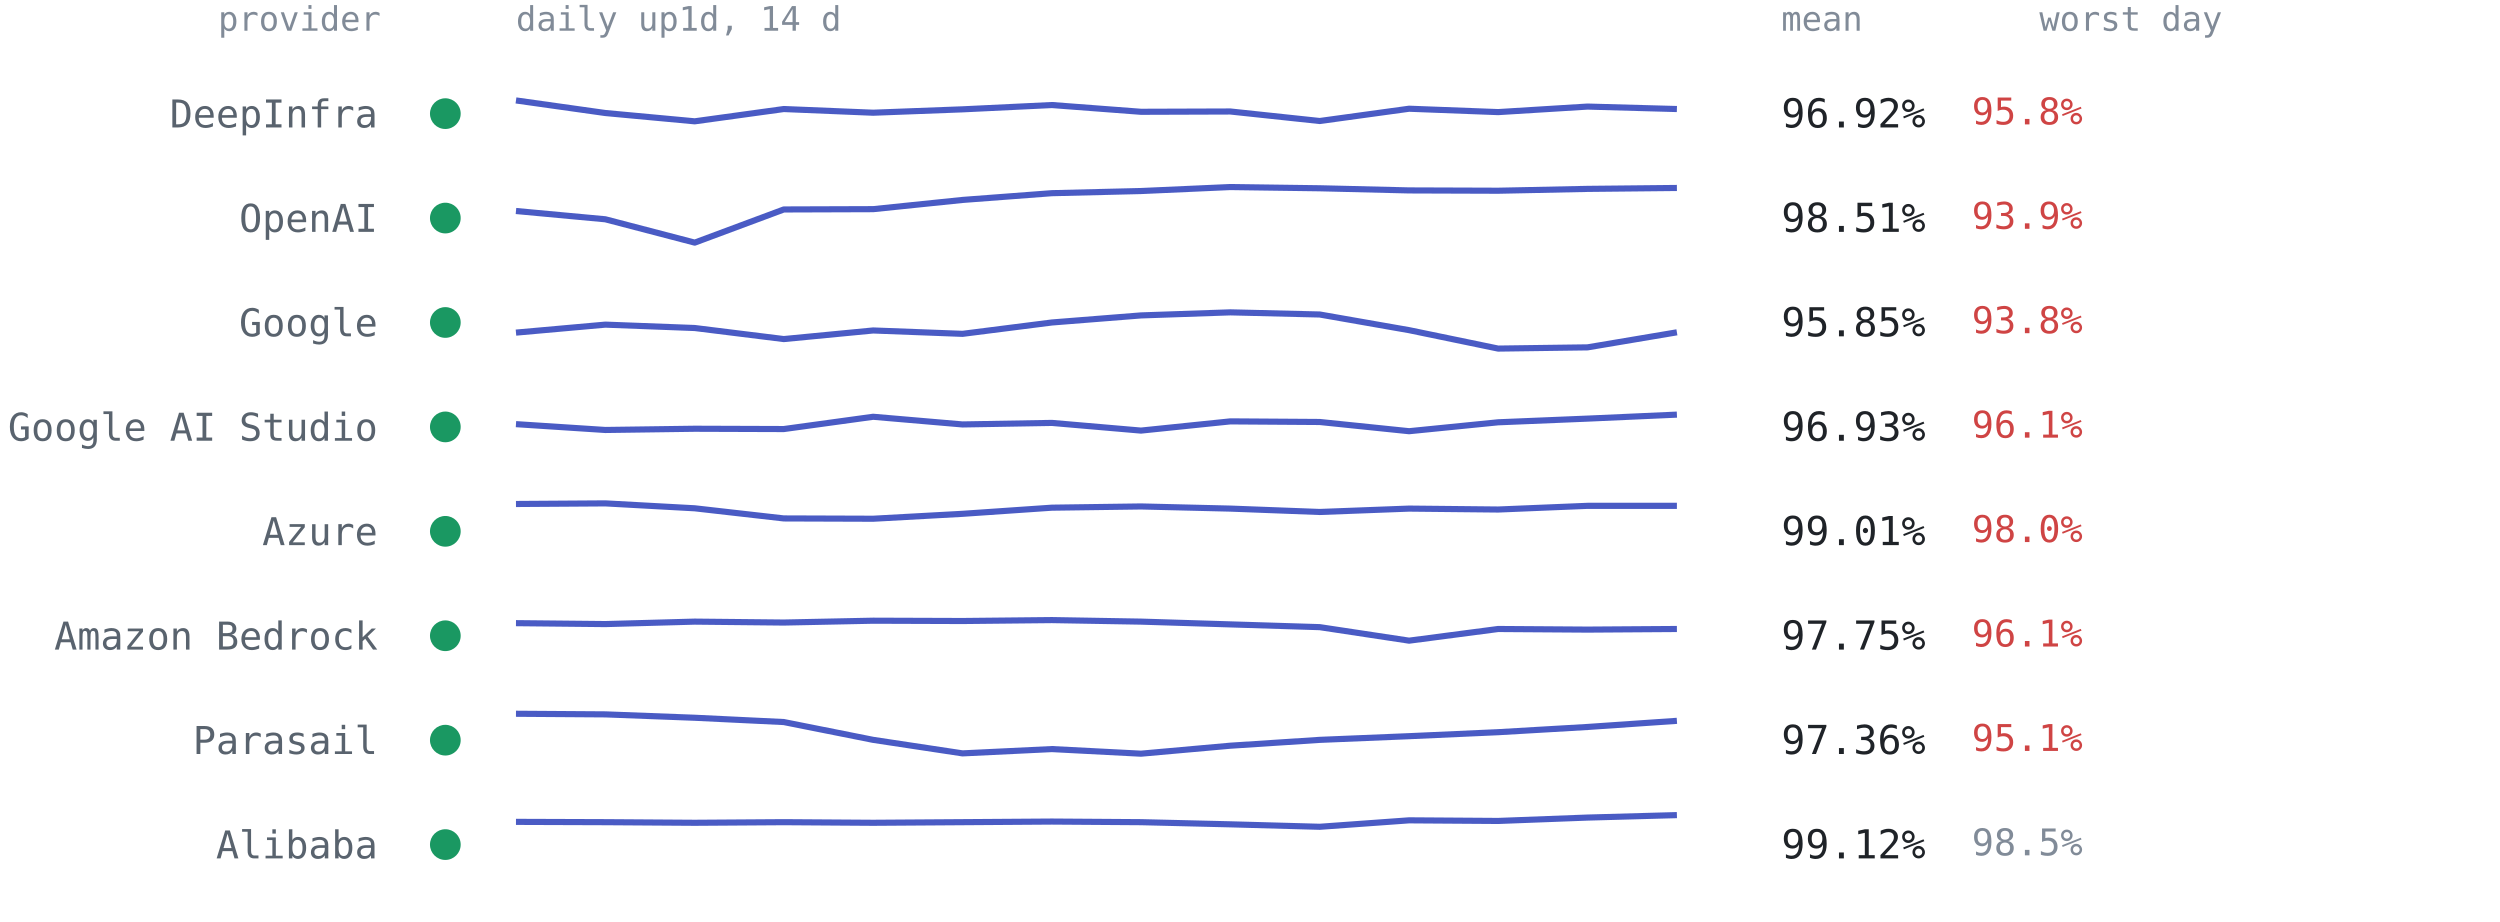
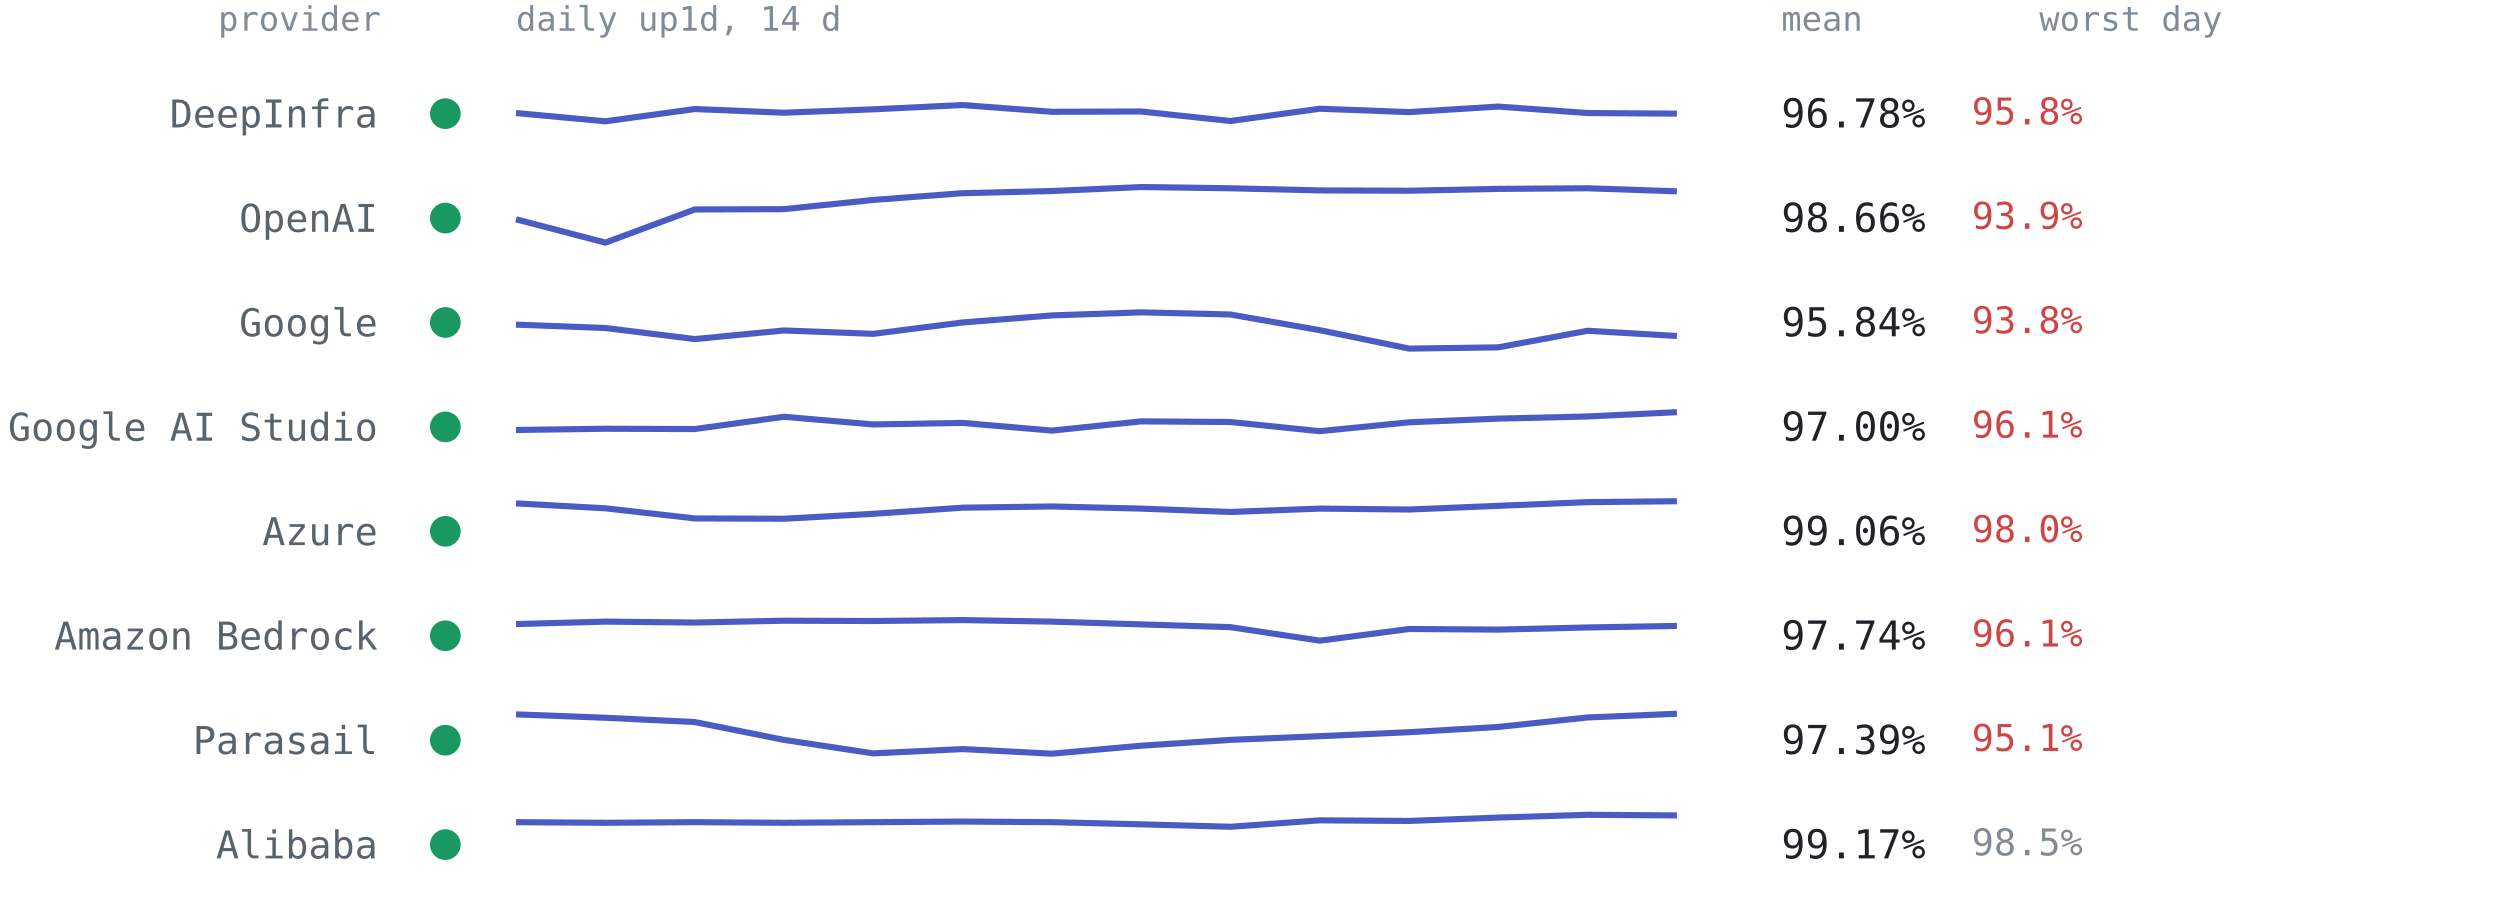
<svg xmlns="http://www.w3.org/2000/svg" viewBox="0 0 814 300" font-family="ui-monospace,SFMono-Regular,Menlo,Consolas,monospace" role="img" aria-label="Per-provider 14-day availability from up1d">
  <text x="124" y="10" text-anchor="end" style="font:11px ui-monospace,SFMono-Regular,Menlo,Consolas,monospace;fill:#818b98">provider</text>
  <text x="168" y="10" style="font:11px ui-monospace,SFMono-Regular,Menlo,Consolas,monospace;fill:#818b98">daily up1d, 14 d</text>
  <text x="580" y="10" style="font:11px ui-monospace,SFMono-Regular,Menlo,Consolas,monospace;fill:#818b98">mean</text>
  <text x="664" y="10" style="font:11px ui-monospace,SFMono-Regular,Menlo,Consolas,monospace;fill:#818b98">worst day</text>
  <circle cx="145" cy="37.0" r="5" fill="#1a9862" />
  <text x="123" y="41.5" text-anchor="end" style="font:12.5px ui-monospace,SFMono-Regular,Menlo,Consolas,monospace;fill:#59636e">DeepInfra</text>
-   <polyline points="168.0,32.7 197.1,36.8 226.2,39.5 255.2,35.5 284.3,36.7 313.4,35.6 342.5,34.2 371.5,36.4 400.6,36.3 429.7,39.4 458.8,35.4 487.8,36.5 516.9,34.7 546.0,35.5" fill="none" stroke="#4a5bc4" stroke-width="2" stroke-linejoin="round" />
-   <text x="580" y="41.5" style="font:13px ui-monospace,SFMono-Regular,Menlo,Consolas,monospace;fill:#1f2328">96.92%</text>
+   <polyline points="168.0,36.8 197.1,39.5 226.2,35.5 255.2,36.7 284.3,35.6 313.4,34.2 342.5,36.4 371.5,36.3 400.6,39.4 429.7,35.4 458.8,36.5 487.8,34.7 516.9,36.8 546.0,37.0" fill="none" stroke="#4a5bc4" stroke-width="2" stroke-linejoin="round" />
+   <text x="580" y="41.5" style="font:13px ui-monospace,SFMono-Regular,Menlo,Consolas,monospace;fill:#1f2328">96.78%</text>
  <text x="642" y="40.5" style="font:12px ui-monospace,SFMono-Regular,Menlo,Consolas,monospace;fill:#cf4444">95.8%</text>
  <circle cx="145" cy="71.0" r="5" fill="#1a9862" />
  <text x="123" y="75.5" text-anchor="end" style="font:12.5px ui-monospace,SFMono-Regular,Menlo,Consolas,monospace;fill:#59636e">OpenAI</text>
-   <polyline points="168.0,68.7 197.1,71.4 226.2,79.0 255.2,68.2 284.3,68.1 313.4,65.1 342.5,62.9 371.5,62.2 400.6,60.9 429.7,61.3 458.8,62.0 487.8,62.1 516.9,61.5 546.0,61.2" fill="none" stroke="#4a5bc4" stroke-width="2" stroke-linejoin="round" />
-   <text x="580" y="75.5" style="font:13px ui-monospace,SFMono-Regular,Menlo,Consolas,monospace;fill:#1f2328">98.51%</text>
+   <polyline points="168.0,71.4 197.1,79.0 226.2,68.2 255.2,68.1 284.3,65.1 313.4,62.9 342.5,62.2 371.5,60.9 400.6,61.3 429.7,62.0 458.8,62.1 487.8,61.5 516.9,61.3 546.0,62.3" fill="none" stroke="#4a5bc4" stroke-width="2" stroke-linejoin="round" />
+   <text x="580" y="75.5" style="font:13px ui-monospace,SFMono-Regular,Menlo,Consolas,monospace;fill:#1f2328">98.66%</text>
  <text x="642" y="74.5" style="font:12px ui-monospace,SFMono-Regular,Menlo,Consolas,monospace;fill:#cf4444">93.9%</text>
  <circle cx="145" cy="105.0" r="5" fill="#1a9862" />
  <text x="123" y="109.5" text-anchor="end" style="font:12.5px ui-monospace,SFMono-Regular,Menlo,Consolas,monospace;fill:#59636e">Google</text>
-   <polyline points="168.0,108.3 197.1,105.7 226.2,106.8 255.2,110.4 284.3,107.6 313.4,108.7 342.5,105.0 371.5,102.7 400.6,101.7 429.7,102.4 458.8,107.5 487.8,113.5 516.9,113.1 546.0,108.2" fill="none" stroke="#4a5bc4" stroke-width="2" stroke-linejoin="round" />
-   <text x="580" y="109.5" style="font:13px ui-monospace,SFMono-Regular,Menlo,Consolas,monospace;fill:#1f2328">95.85%</text>
+   <polyline points="168.0,105.7 197.1,106.8 226.2,110.4 255.2,107.6 284.3,108.7 313.4,105.0 342.5,102.7 371.5,101.7 400.6,102.4 429.7,107.5 458.8,113.5 487.8,113.1 516.9,107.7 546.0,109.4" fill="none" stroke="#4a5bc4" stroke-width="2" stroke-linejoin="round" />
+   <text x="580" y="109.5" style="font:13px ui-monospace,SFMono-Regular,Menlo,Consolas,monospace;fill:#1f2328">95.84%</text>
  <text x="642" y="108.5" style="font:12px ui-monospace,SFMono-Regular,Menlo,Consolas,monospace;fill:#cf4444">93.8%</text>
  <circle cx="145" cy="139.0" r="5" fill="#1a9862" />
  <text x="123" y="143.5" text-anchor="end" style="font:12.5px ui-monospace,SFMono-Regular,Menlo,Consolas,monospace;fill:#59636e">Google AI Studio</text>
-   <polyline points="168.0,138.1 197.1,140.0 226.2,139.6 255.2,139.7 284.3,135.7 313.4,138.2 342.5,137.7 371.5,140.2 400.6,137.2 429.7,137.4 458.8,140.4 487.8,137.5 516.9,136.3 546.0,135.0" fill="none" stroke="#4a5bc4" stroke-width="2" stroke-linejoin="round" />
-   <text x="580" y="143.5" style="font:13px ui-monospace,SFMono-Regular,Menlo,Consolas,monospace;fill:#1f2328">96.93%</text>
+   <polyline points="168.0,140.0 197.1,139.6 226.2,139.7 255.2,135.7 284.3,138.2 313.4,137.7 342.5,140.2 371.5,137.2 400.6,137.4 429.7,140.4 458.8,137.5 487.8,136.3 516.9,135.6 546.0,134.2" fill="none" stroke="#4a5bc4" stroke-width="2" stroke-linejoin="round" />
+   <text x="580" y="143.5" style="font:13px ui-monospace,SFMono-Regular,Menlo,Consolas,monospace;fill:#1f2328">97.00%</text>
  <text x="642" y="142.5" style="font:12px ui-monospace,SFMono-Regular,Menlo,Consolas,monospace;fill:#cf4444">96.1%</text>
  <circle cx="145" cy="173.0" r="5" fill="#1a9862" />
  <text x="123" y="177.5" text-anchor="end" style="font:12.5px ui-monospace,SFMono-Regular,Menlo,Consolas,monospace;fill:#59636e">Azure</text>
-   <polyline points="168.0,164.1 197.1,163.9 226.2,165.5 255.2,168.8 284.3,168.9 313.4,167.3 342.5,165.3 371.5,164.9 400.6,165.6 429.7,166.7 458.8,165.6 487.8,165.9 516.9,164.7 546.0,164.7" fill="none" stroke="#4a5bc4" stroke-width="2" stroke-linejoin="round" />
-   <text x="580" y="177.5" style="font:13px ui-monospace,SFMono-Regular,Menlo,Consolas,monospace;fill:#1f2328">99.01%</text>
+   <polyline points="168.0,163.9 197.1,165.5 226.2,168.8 255.2,168.9 284.3,167.3 313.4,165.3 342.5,164.9 371.5,165.6 400.6,166.7 429.7,165.6 458.8,165.9 487.8,164.7 516.9,163.5 546.0,163.2" fill="none" stroke="#4a5bc4" stroke-width="2" stroke-linejoin="round" />
+   <text x="580" y="177.5" style="font:13px ui-monospace,SFMono-Regular,Menlo,Consolas,monospace;fill:#1f2328">99.06%</text>
  <text x="642" y="176.5" style="font:12px ui-monospace,SFMono-Regular,Menlo,Consolas,monospace;fill:#cf4444">98.0%</text>
  <circle cx="145" cy="207.0" r="5" fill="#1a9862" />
  <text x="123" y="211.5" text-anchor="end" style="font:12.5px ui-monospace,SFMono-Regular,Menlo,Consolas,monospace;fill:#59636e">Amazon Bedrock</text>
-   <polyline points="168.0,202.9 197.1,203.2 226.2,202.4 255.2,202.7 284.3,202.1 313.4,202.2 342.5,201.9 371.5,202.4 400.6,203.3 429.7,204.2 458.8,208.6 487.8,204.8 516.9,205.0 546.0,204.8" fill="none" stroke="#4a5bc4" stroke-width="2" stroke-linejoin="round" />
-   <text x="580" y="211.5" style="font:13px ui-monospace,SFMono-Regular,Menlo,Consolas,monospace;fill:#1f2328">97.75%</text>
+   <polyline points="168.0,203.2 197.1,202.4 226.2,202.7 255.2,202.1 284.3,202.2 313.4,201.9 342.5,202.4 371.5,203.3 400.6,204.2 429.7,208.6 458.8,204.8 487.8,205.0 516.9,204.3 546.0,203.8" fill="none" stroke="#4a5bc4" stroke-width="2" stroke-linejoin="round" />
+   <text x="580" y="211.5" style="font:13px ui-monospace,SFMono-Regular,Menlo,Consolas,monospace;fill:#1f2328">97.74%</text>
  <text x="642" y="210.5" style="font:12px ui-monospace,SFMono-Regular,Menlo,Consolas,monospace;fill:#cf4444">96.1%</text>
  <circle cx="145" cy="241.0" r="5" fill="#1a9862" />
  <text x="123" y="245.5" text-anchor="end" style="font:12.5px ui-monospace,SFMono-Regular,Menlo,Consolas,monospace;fill:#59636e">Parasail</text>
-   <polyline points="168.0,232.4 197.1,232.6 226.2,233.7 255.2,235.1 284.3,240.9 313.4,245.3 342.5,243.9 371.5,245.4 400.6,242.8 429.7,240.9 458.8,239.7 487.8,238.4 516.9,236.7 546.0,234.7" fill="none" stroke="#4a5bc4" stroke-width="2" stroke-linejoin="round" />
-   <text x="580" y="245.5" style="font:13px ui-monospace,SFMono-Regular,Menlo,Consolas,monospace;fill:#1f2328">97.36%</text>
+   <polyline points="168.0,232.6 197.1,233.7 226.2,235.1 255.2,240.9 284.3,245.3 313.4,243.9 342.5,245.4 371.5,242.8 400.6,240.9 429.7,239.7 458.8,238.4 487.8,236.7 516.9,233.6 546.0,232.4" fill="none" stroke="#4a5bc4" stroke-width="2" stroke-linejoin="round" />
+   <text x="580" y="245.5" style="font:13px ui-monospace,SFMono-Regular,Menlo,Consolas,monospace;fill:#1f2328">97.39%</text>
  <text x="642" y="244.5" style="font:12px ui-monospace,SFMono-Regular,Menlo,Consolas,monospace;fill:#cf4444">95.1%</text>
  <circle cx="145" cy="275.0" r="5" fill="#1a9862" />
  <text x="123" y="279.5" text-anchor="end" style="font:12.5px ui-monospace,SFMono-Regular,Menlo,Consolas,monospace;fill:#59636e">Alibaba</text>
-   <polyline points="168.0,267.6 197.1,267.7 226.2,267.9 255.2,267.7 284.3,267.9 313.4,267.7 342.5,267.5 371.5,267.7 400.6,268.4 429.7,269.2 458.8,267.1 487.8,267.3 516.9,266.2 546.0,265.4" fill="none" stroke="#4a5bc4" stroke-width="2" stroke-linejoin="round" />
-   <text x="580" y="279.5" style="font:13px ui-monospace,SFMono-Regular,Menlo,Consolas,monospace;fill:#1f2328">99.12%</text>
+   <polyline points="168.0,267.7 197.1,267.9 226.2,267.7 255.2,267.9 284.3,267.7 313.4,267.5 342.5,267.7 371.5,268.4 400.6,269.2 429.7,267.1 458.8,267.3 487.8,266.2 516.9,265.3 546.0,265.5" fill="none" stroke="#4a5bc4" stroke-width="2" stroke-linejoin="round" />
+   <text x="580" y="279.5" style="font:13px ui-monospace,SFMono-Regular,Menlo,Consolas,monospace;fill:#1f2328">99.17%</text>
  <text x="642" y="278.5" style="font:12px ui-monospace,SFMono-Regular,Menlo,Consolas,monospace;fill:#818b98">98.5%</text>
</svg>
